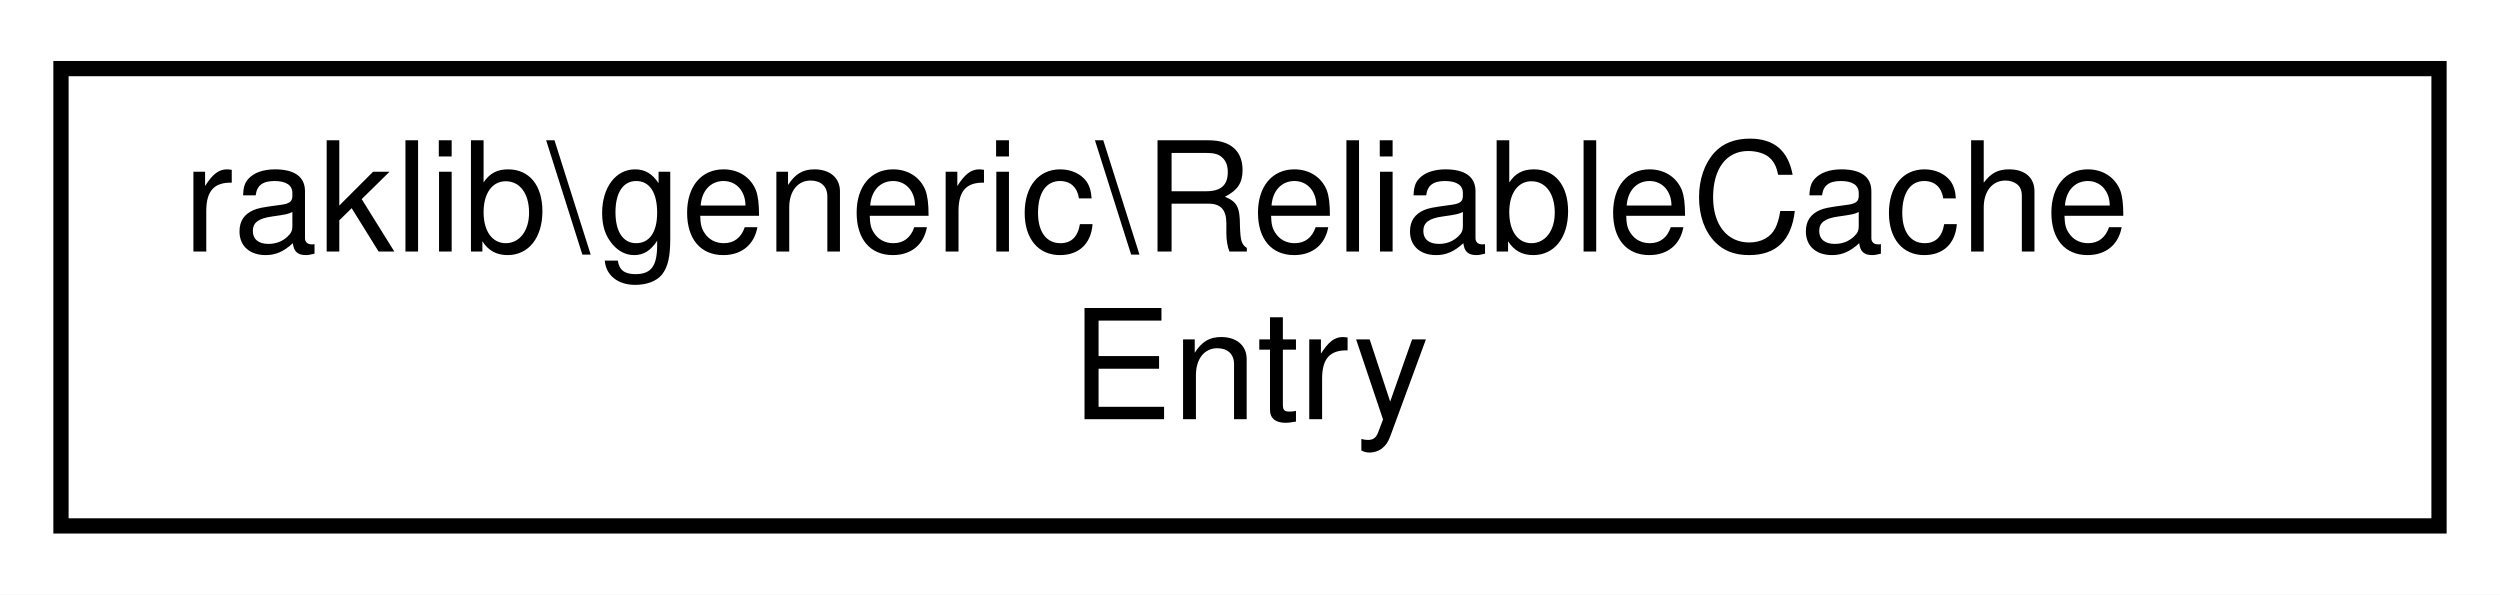
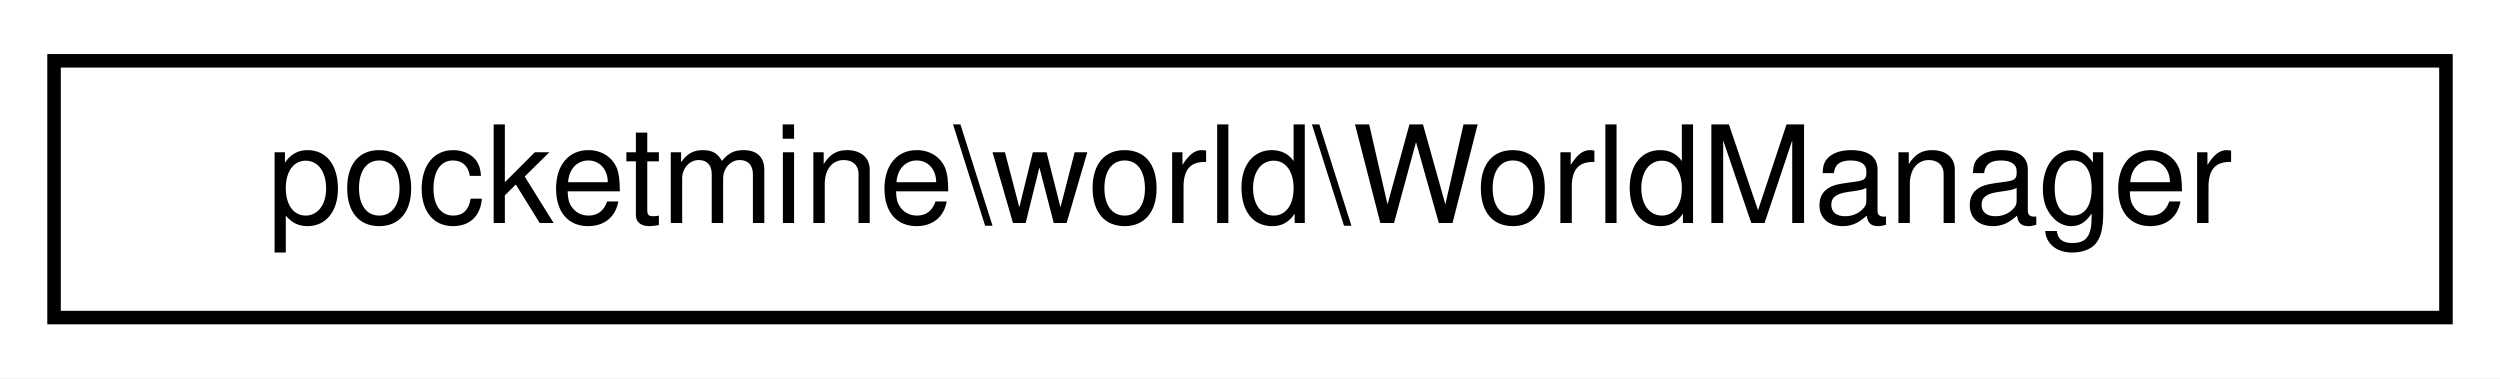
- <svg xmlns="http://www.w3.org/2000/svg" xmlns:xlink="http://www.w3.org/1999/xlink" width="164pt" height="39pt" viewBox="0.00 0.00 164.00 39.00">
-   <g id="graph0" class="graph" transform="scale(1 1) rotate(0) translate(4 35)">
-     <polygon fill="white" stroke="transparent" points="-4,4 -4,-35 160,-35 160,4 -4,4" />
+ <svg xmlns="http://www.w3.org/2000/svg" xmlns:xlink="http://www.w3.org/1999/xlink" width="185pt" height="28pt" viewBox="0.00 0.00 185.00 28.00">
+   <g id="graph0" class="graph" transform="scale(1 1) rotate(0) translate(4 24)">
+     <polygon fill="white" stroke="transparent" points="-4,4 -4,-24 181,-24 181,4 -4,4" />
    <g id="node1" class="node">
      <g id="a_node1">
-         <a xlink:href="d2/d87/classraklib_1_1generic_1_1_reliable_cache_entry.html" target="_top" xlink:title=" ">
-           <polygon fill="white" stroke="black" points="0,-0.5 0,-30.5 156,-30.5 156,-0.5 0,-0.5" />
-           <text text-anchor="start" x="8" y="-18.5" font-family="Helvetica,sans-Serif" font-size="10.00">raklib\generic\ReliableCache</text>
-           <text text-anchor="middle" x="78" y="-7.5" font-family="Helvetica,sans-Serif" font-size="10.00">Entry</text>
+         <a xlink:href="d8/d70/classpocketmine_1_1world_1_1_world_manager.html" target="_top" xlink:title=" ">
+           <polygon fill="white" stroke="black" points="0,-0.5 0,-19.5 177,-19.5 177,-0.5 0,-0.5" />
+           <text text-anchor="middle" x="88.5" y="-7.5" font-family="Helvetica,sans-Serif" font-size="10.00">pocketmine\world\WorldManager</text>
        </a>
      </g>
    </g>
  </g>
</svg>
